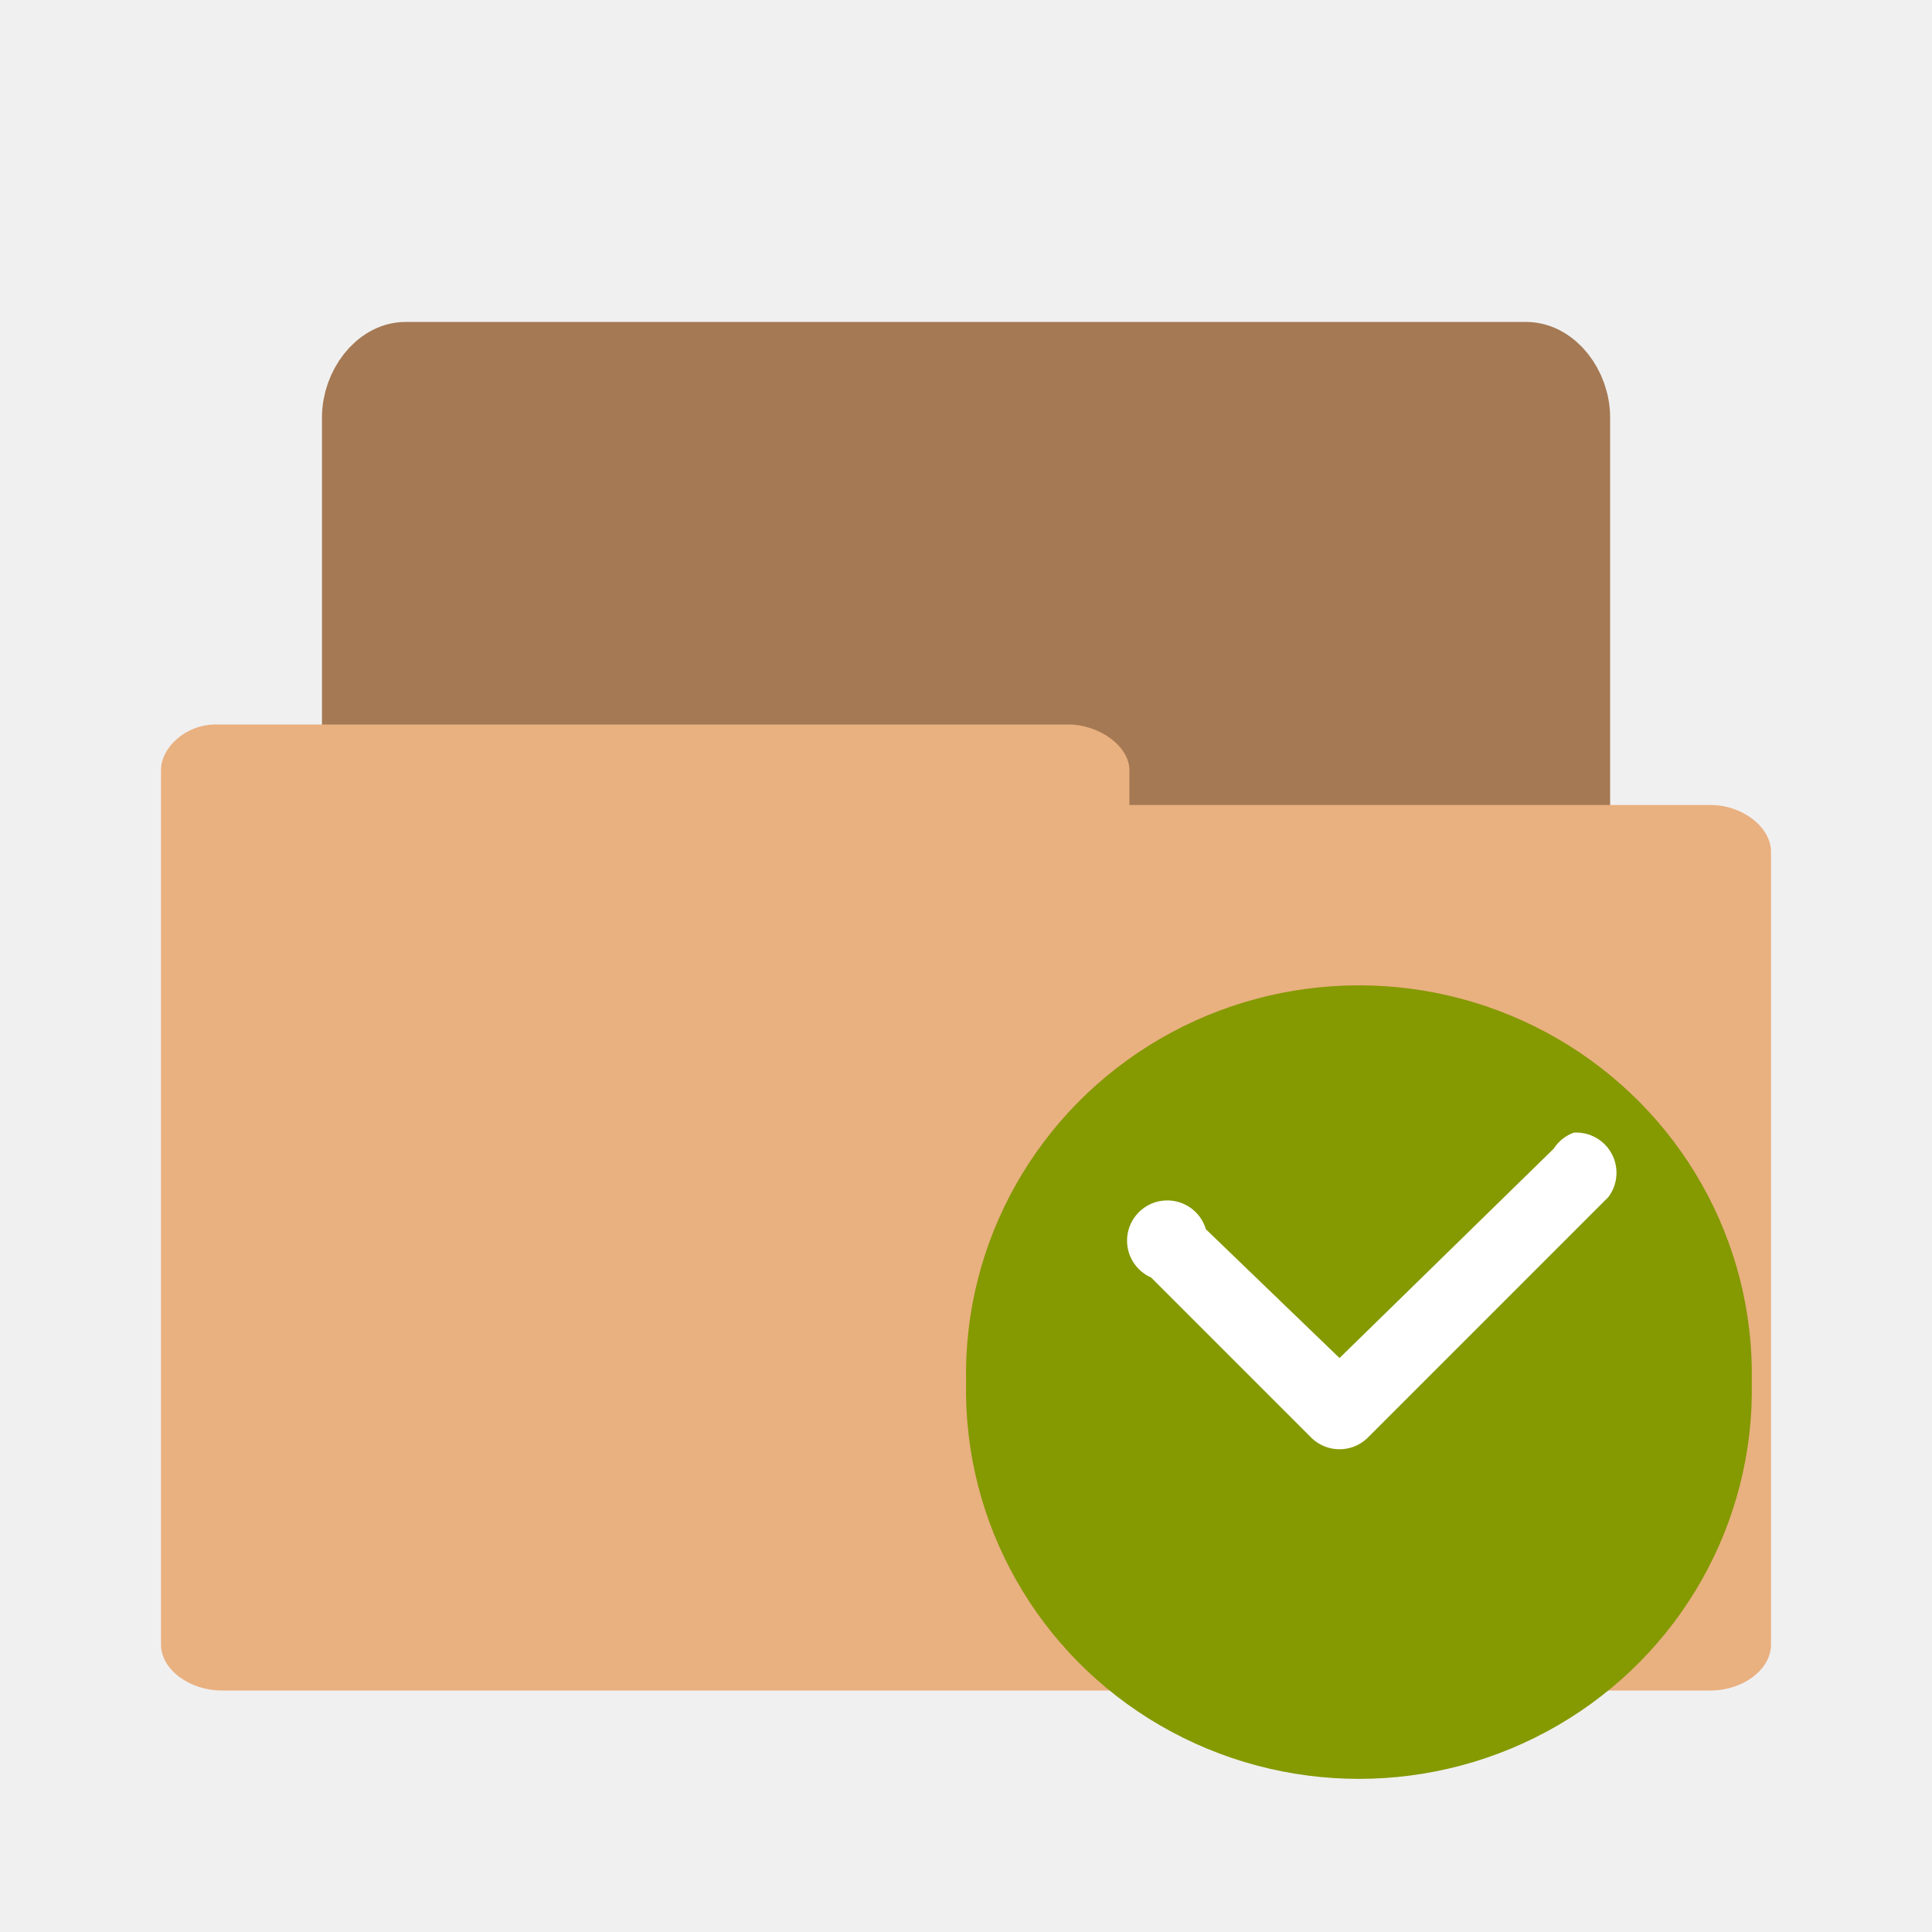
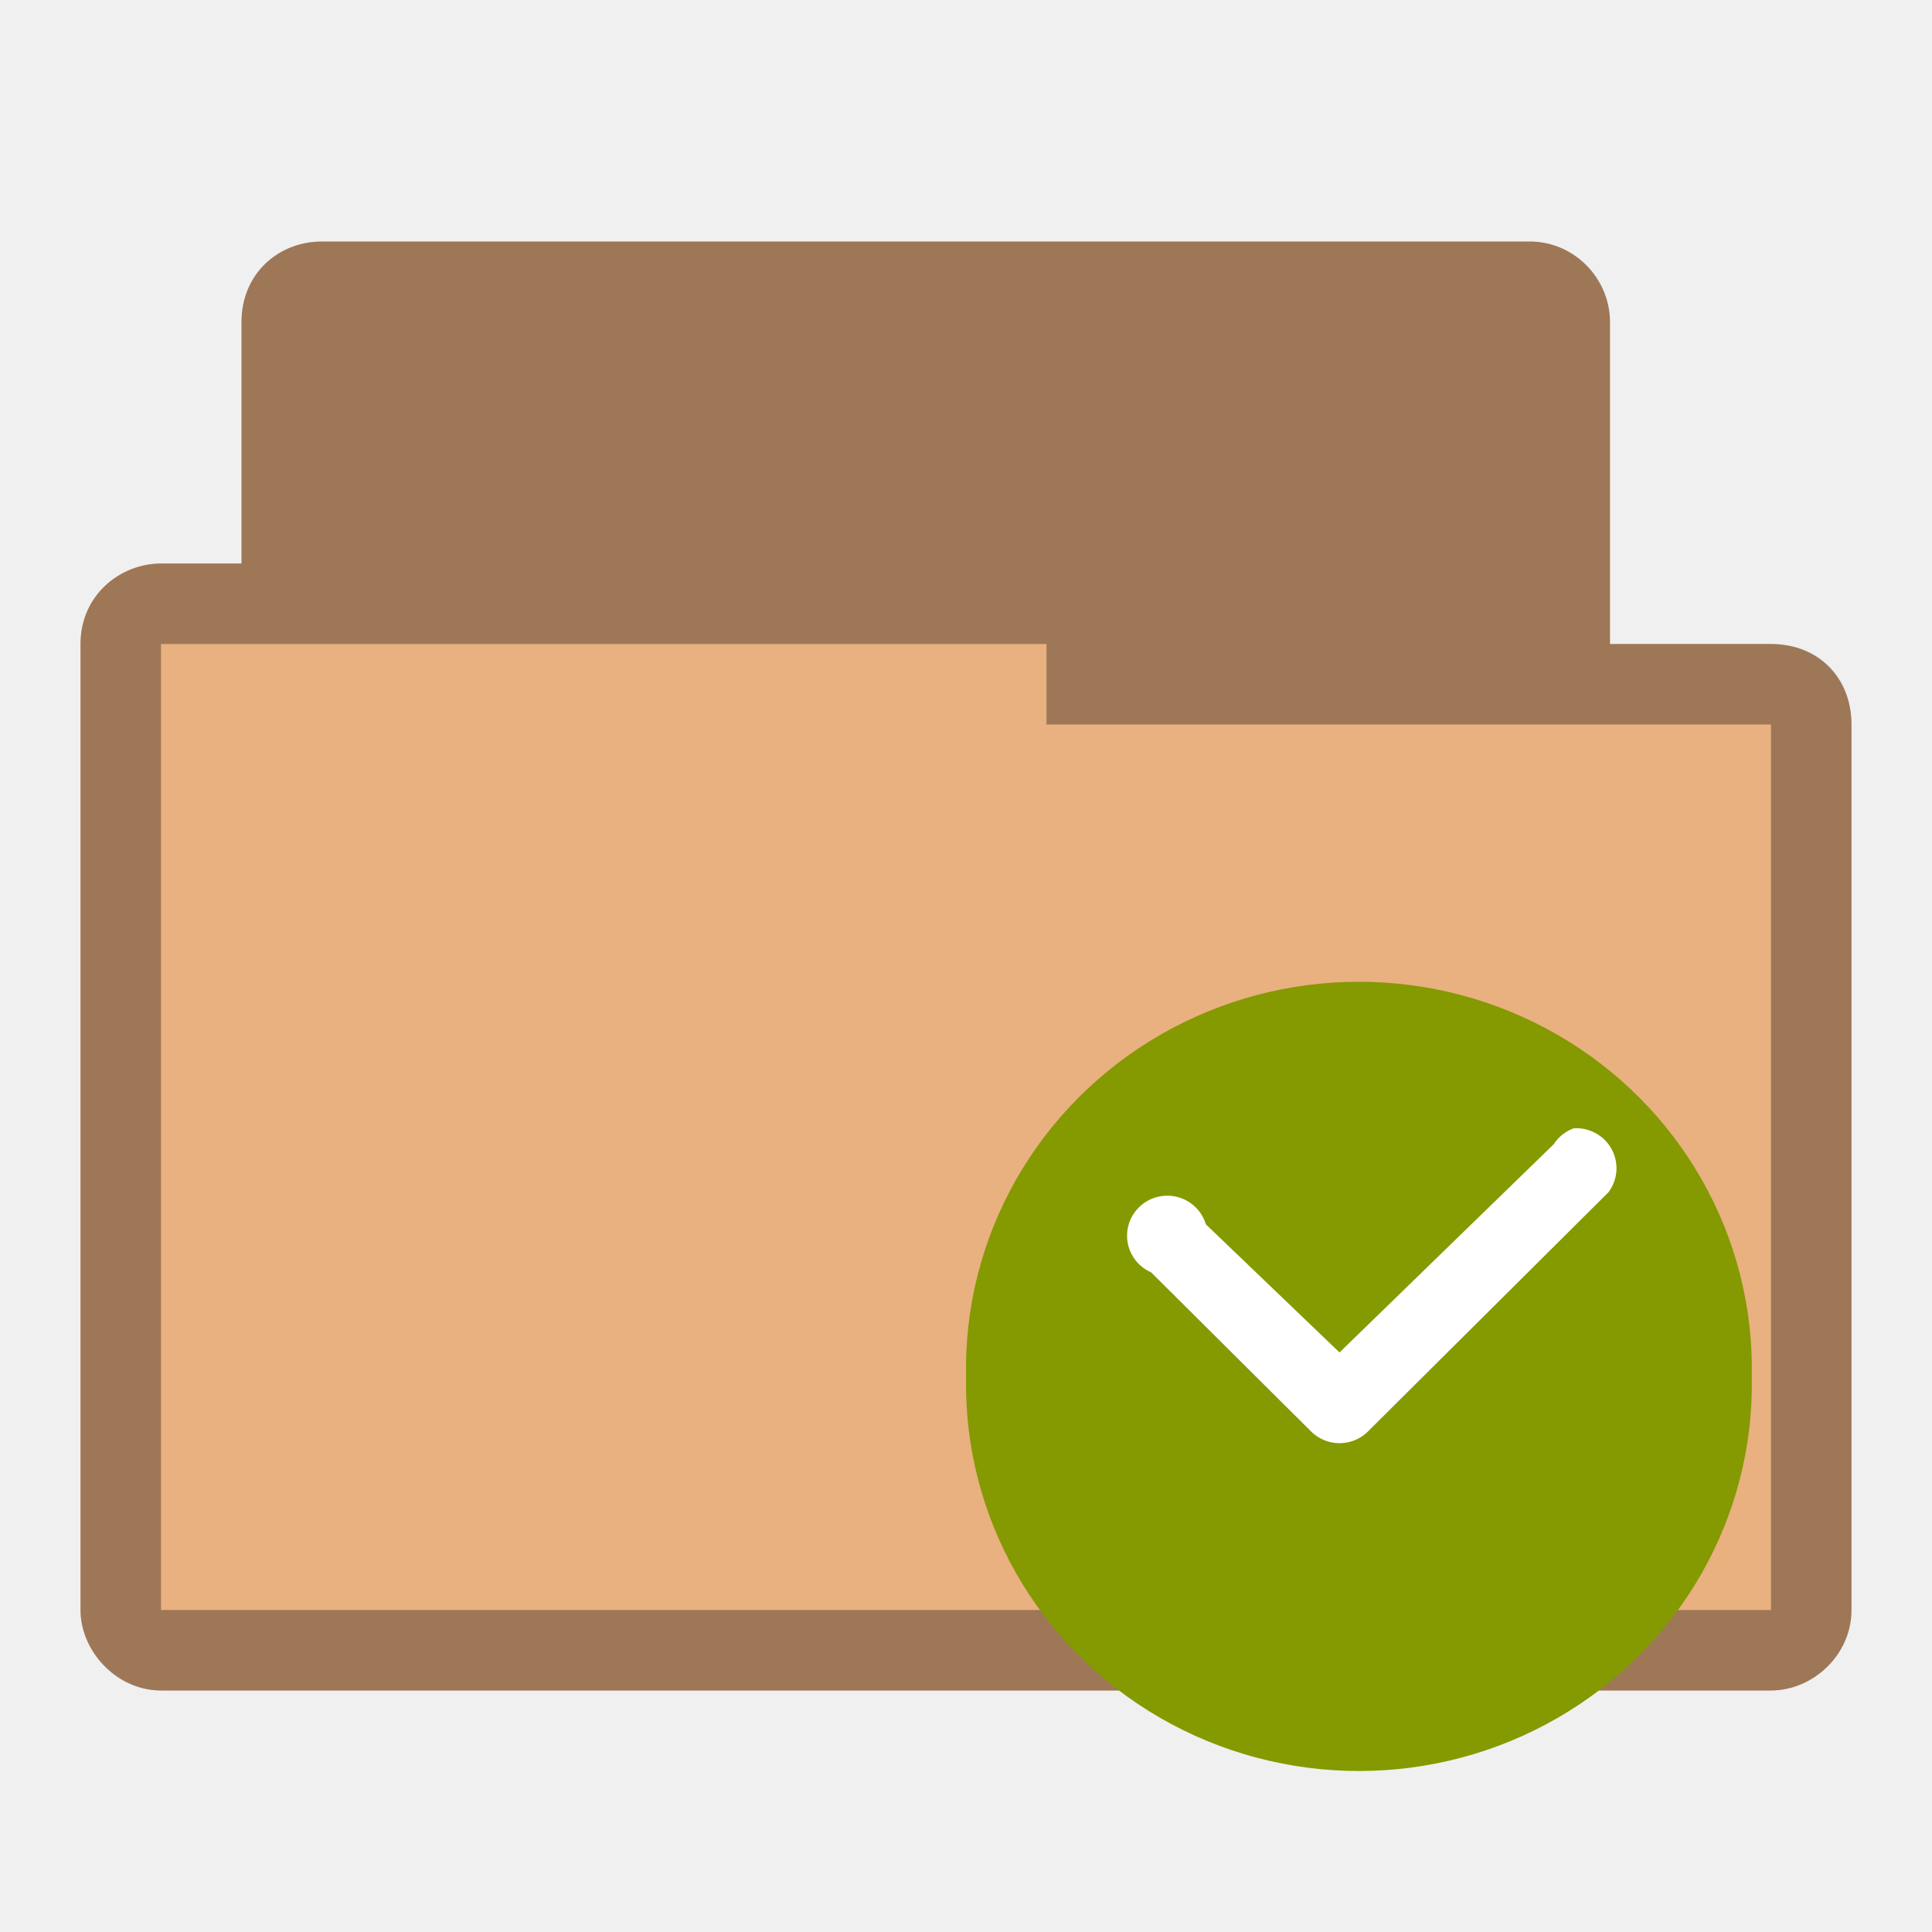
- <svg xmlns="http://www.w3.org/2000/svg" width="24" height="24" viewBox="0 0 24 24">
-   <g transform="translate(1)">
-     <path style="fill:#a57953;stroke:#a57953;stroke-width:.943" d="m 3.983,19.53 c -0.279,0 -0.512,-0.37 -0.512,-0.72 l 0,-13.622 c 0,-0.374 0.27,-0.717 0.564,-0.717 l 13.925,0 c 0.3,0 0.57,0.343 0.57,0.717 l 0,12.342 c 0,0.39 -0.27,0.72 -0.57,0.72 l -5.44,0 0,0.56 c 0,0.37 -0.26,0.71 -0.56,0.71 l -7.925,0 c -0.02,0 -0.04,0 -0.05,0 z" />
-     <path style="fill:#e9b080" d="M 1.678,9 C 1.309,9 1,9.284 1,9.567 L 1,20.43 C 1,20.74 1.358,21 1.751,21 L 20.25,21 C 20.65,21 21,20.74 21,20.43 l 0,-9.85 C 21,10.28 20.65,10 20.25,10 l -7.22,0 0,-0.433 C 13.03,9.273 12.66,9 12.27,9 L 1.749,9 c -0.02,0 -0.05,0 -0.06,0 z" />
+ <svg xmlns="http://www.w3.org/2000/svg" width="24" height="24" viewBox="0 0 24 24" id="svg2" version="1.1">
+   <defs id="defs18" />
+   <path style="font-size:medium;font-style:normal;font-variant:normal;font-weight:normal;font-stretch:normal;text-indent:0;text-align:start;text-decoration:none;line-height:normal;letter-spacing:normal;word-spacing:normal;text-transform:none;direction:ltr;block-progression:tb;writing-mode:lr-tb;text-anchor:start;baseline-shift:baseline;color:#000000;fill:#e9b080;fill-opacity:1;fill-rule:nonzero;stroke:none;stroke-width:1.033;marker:none;visibility:visible;display:inline;overflow:visible;enable-background:accumulate;font-family:Sans;-inkscape-font-specification:Sans" d="m 4,3 c -0.547,0 -1,0.41 -1,1 l -1.1e-5,3 -1,0 c -0.502,0 -1,0.385 -1,1 -1.504e-5,4.594 1.1e-5,7.406 1.1e-5,12 0,0.546 0.493,1 1,1 l 20,0 c 0.516,0 1,-0.437 1,-1 l -1.2e-5,-11 c -10e-7,-0.577 -0.423,-1 -1,-1 l -2,0 1.2e-5,-4 c 1e-6,-0.487 -0.402,-1 -1,-1 z" id="path2995" />
+   <path style="font-size:medium;font-style:normal;font-variant:normal;font-weight:normal;font-stretch:normal;text-indent:0;text-align:start;text-decoration:none;line-height:normal;letter-spacing:normal;word-spacing:normal;text-transform:none;direction:ltr;block-progression:tb;writing-mode:lr-tb;text-anchor:start;baseline-shift:baseline;color:#000000;fill:#000000;fill-opacity:0.322;fill-rule:nonzero;stroke:none;stroke-width:1.033;marker:none;visibility:visible;display:inline;overflow:visible;enable-background:accumulate;font-family:Sans;-inkscape-font-specification:Sans" d="m 4,3 c -0.544,0 -1,0.399 -1,1 l -1.1e-5,3 -1,0 c -0.507,0 -1,0.396 -1,1 -2.604e-5,4.594 1.1e-5,7.406 1.1e-5,12 0,0.487 0.419,1 1,1 l 20,0 c 0.521,0 1,-0.443 1,-1 l -1.2e-5,-11 c -10e-7,-0.573 -0.394,-1 -1,-1 l -2,0 1.2e-5,-4 c 2e-6,-0.559 -0.457,-1 -1,-1 z m 9,5 0,1 9,0 1.2e-5,11 -20,0 -1.1e-5,-12 z" id="path3786" />
+   <g transform="matrix(1,0,0,0.99457,0,0.02220527)" id="g10">
+     <path style="fill:#859900;fill-rule:evenodd" d="m 20.95,13.17 a 4.881,4.831 0 1 1 -9.76,0 4.881,4.831 0 1 1 9.76,0 z" transform="translate(0.811,3.999)" id="path12" />
+     <path style="line-height:normal;color:#000000;fill:#ffffff" d="m 19.55,14.07 a 0.5,0.5 0 0 0 -0.25,0.2 l -2.66,2.6 -1.66,-1.6 a 0.5,0.5 0 1 0 -0.68,0.6 l 2,2 a 0.5,0.5 0 0 0 0.68,0 l 3,-3 a 0.5,0.5 0 0 0 -0.43,-0.8 z" id="path14" />
  </g>
-   <path style="fill:#859900;fill-rule:evenodd" d="m 20.95,13.17 a 4.881,4.831 0 1 1 -9.76,0 4.881,4.831 0 1 1 9.76,0 z" transform="translate(.811 3.999)" />
-   <path style="fill:#fff;line-height:normal;color:#000" d="m 19.55,14.07 a 0.5,0.5 0 0 0 -0.25,0.2 l -2.66,2.6 -1.66,-1.6 a 0.5,0.5 0 1 0 -0.68,0.6 l 2,2 a 0.5,0.5 0 0 0 0.68,0 l 3,-3 a 0.5,0.5 0 0 0 -0.43,-0.8 z" />
</svg>
